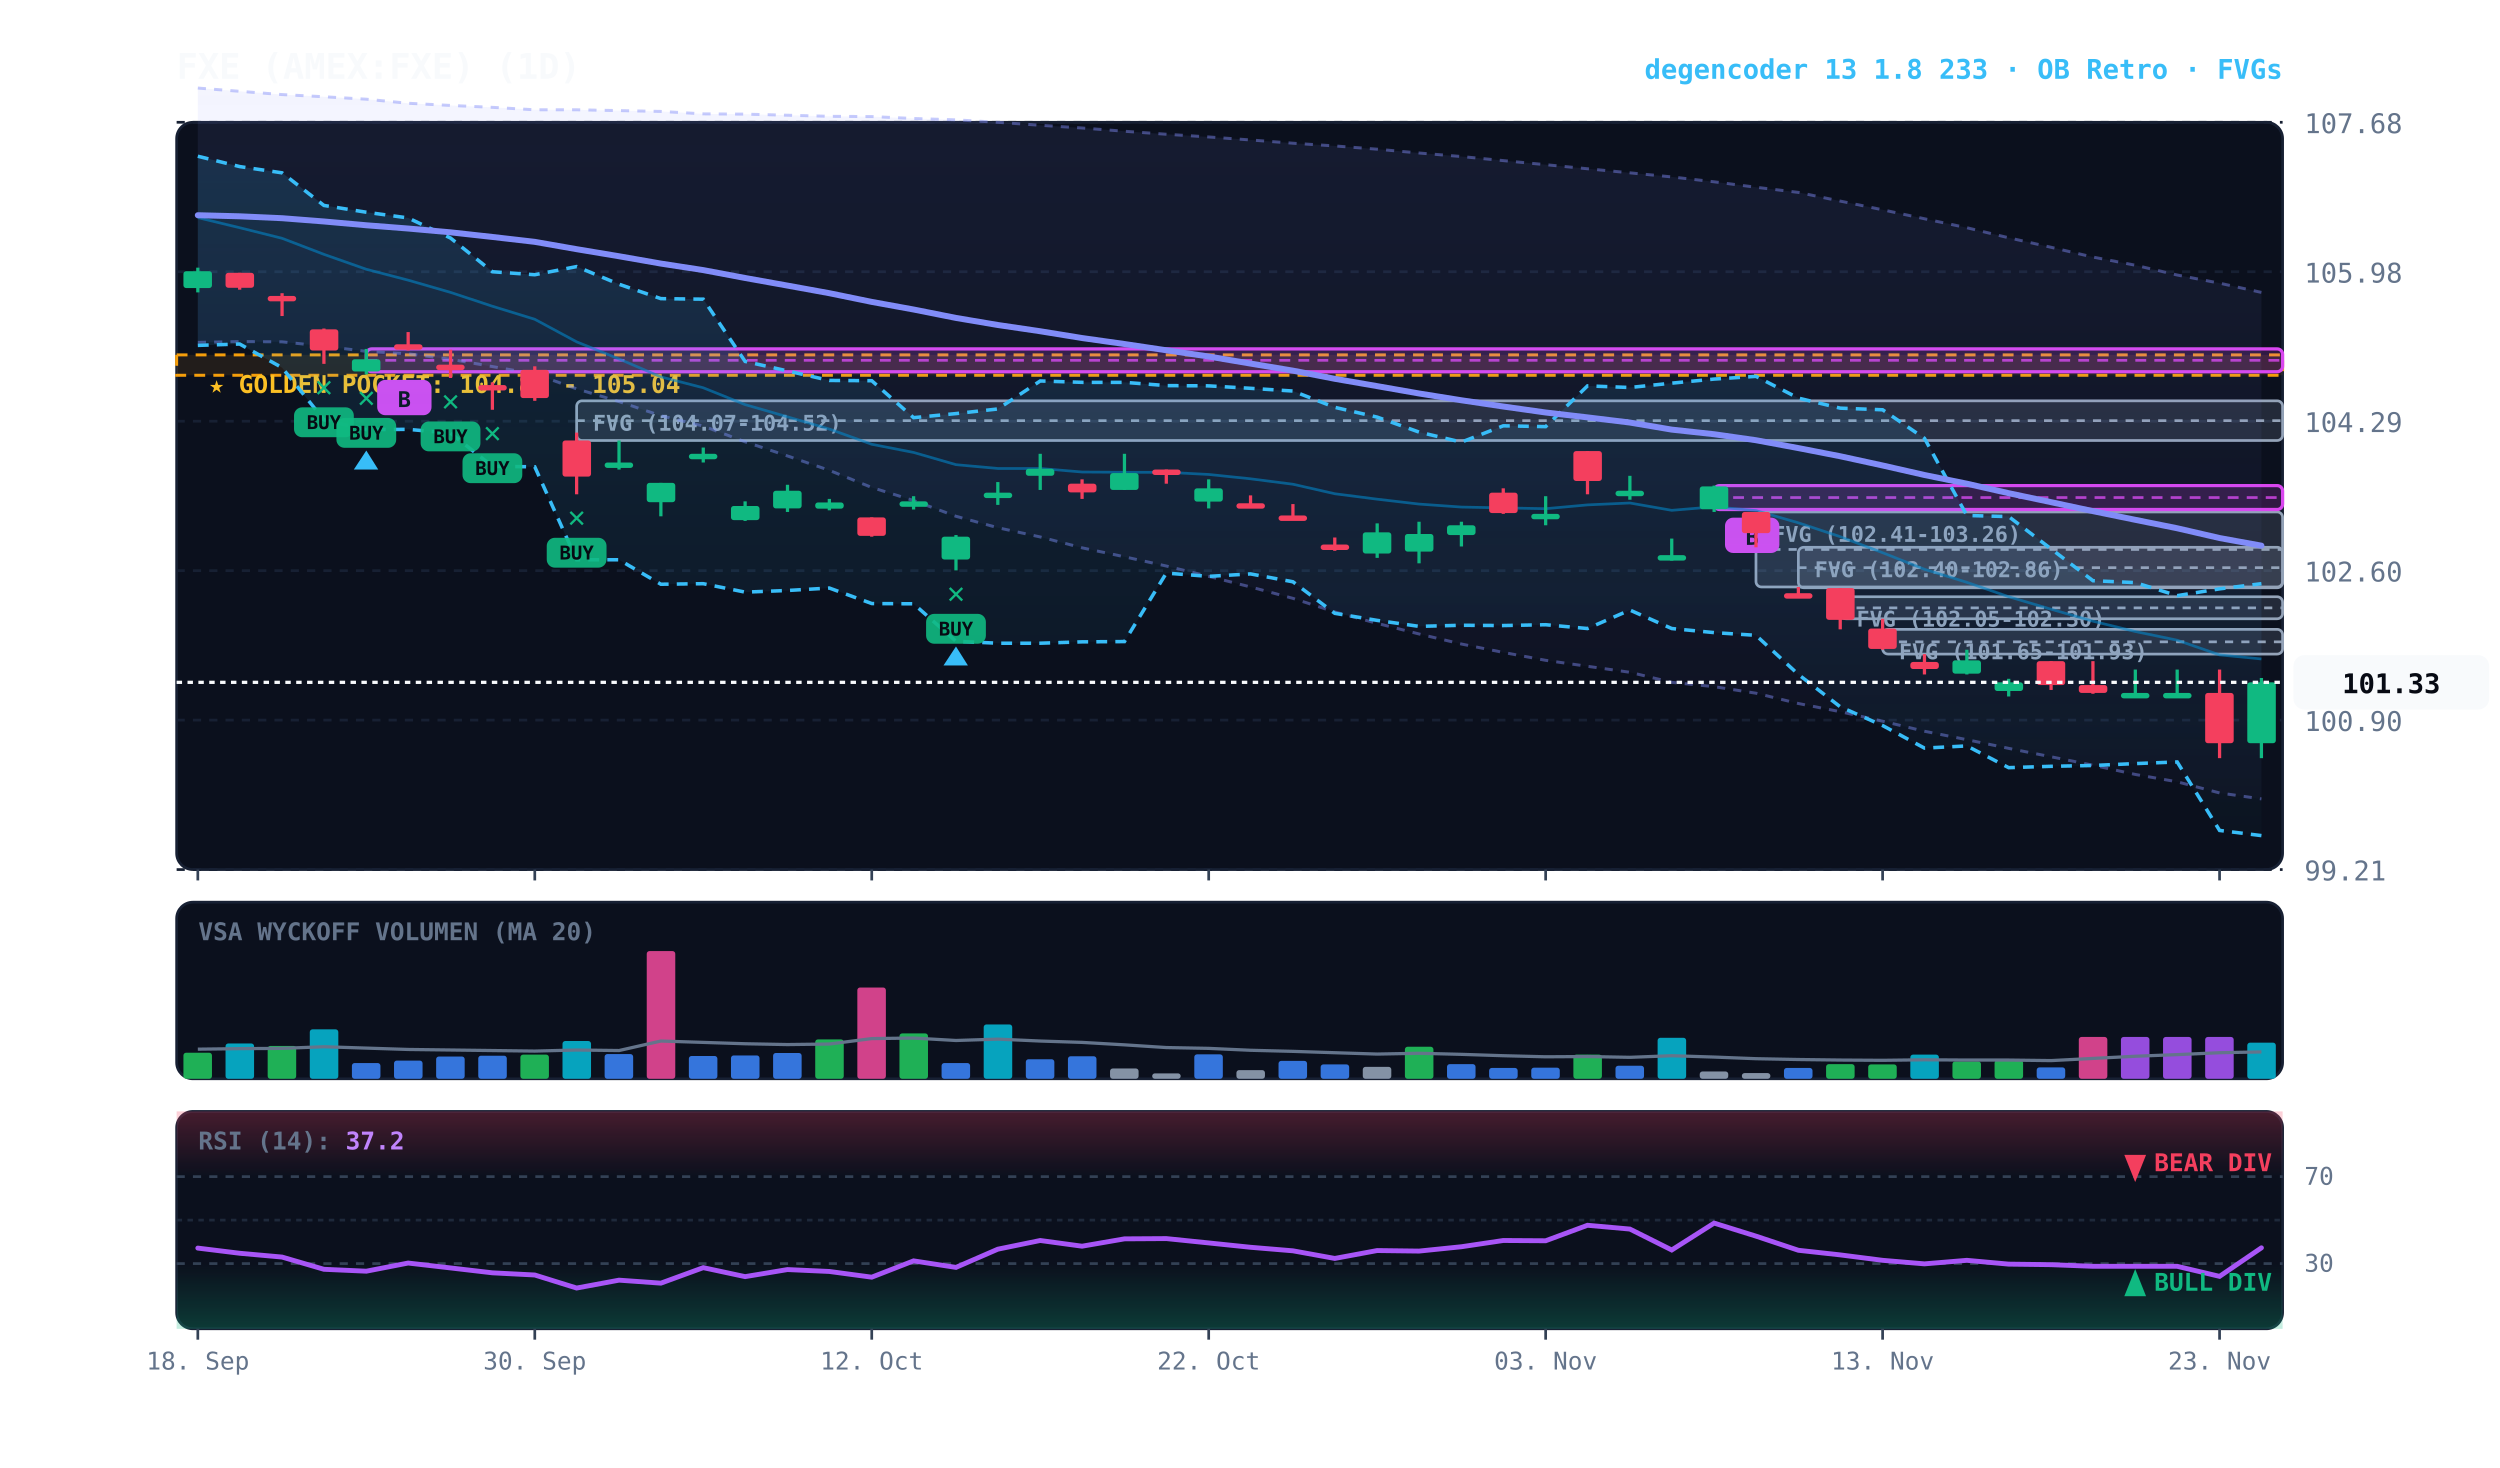
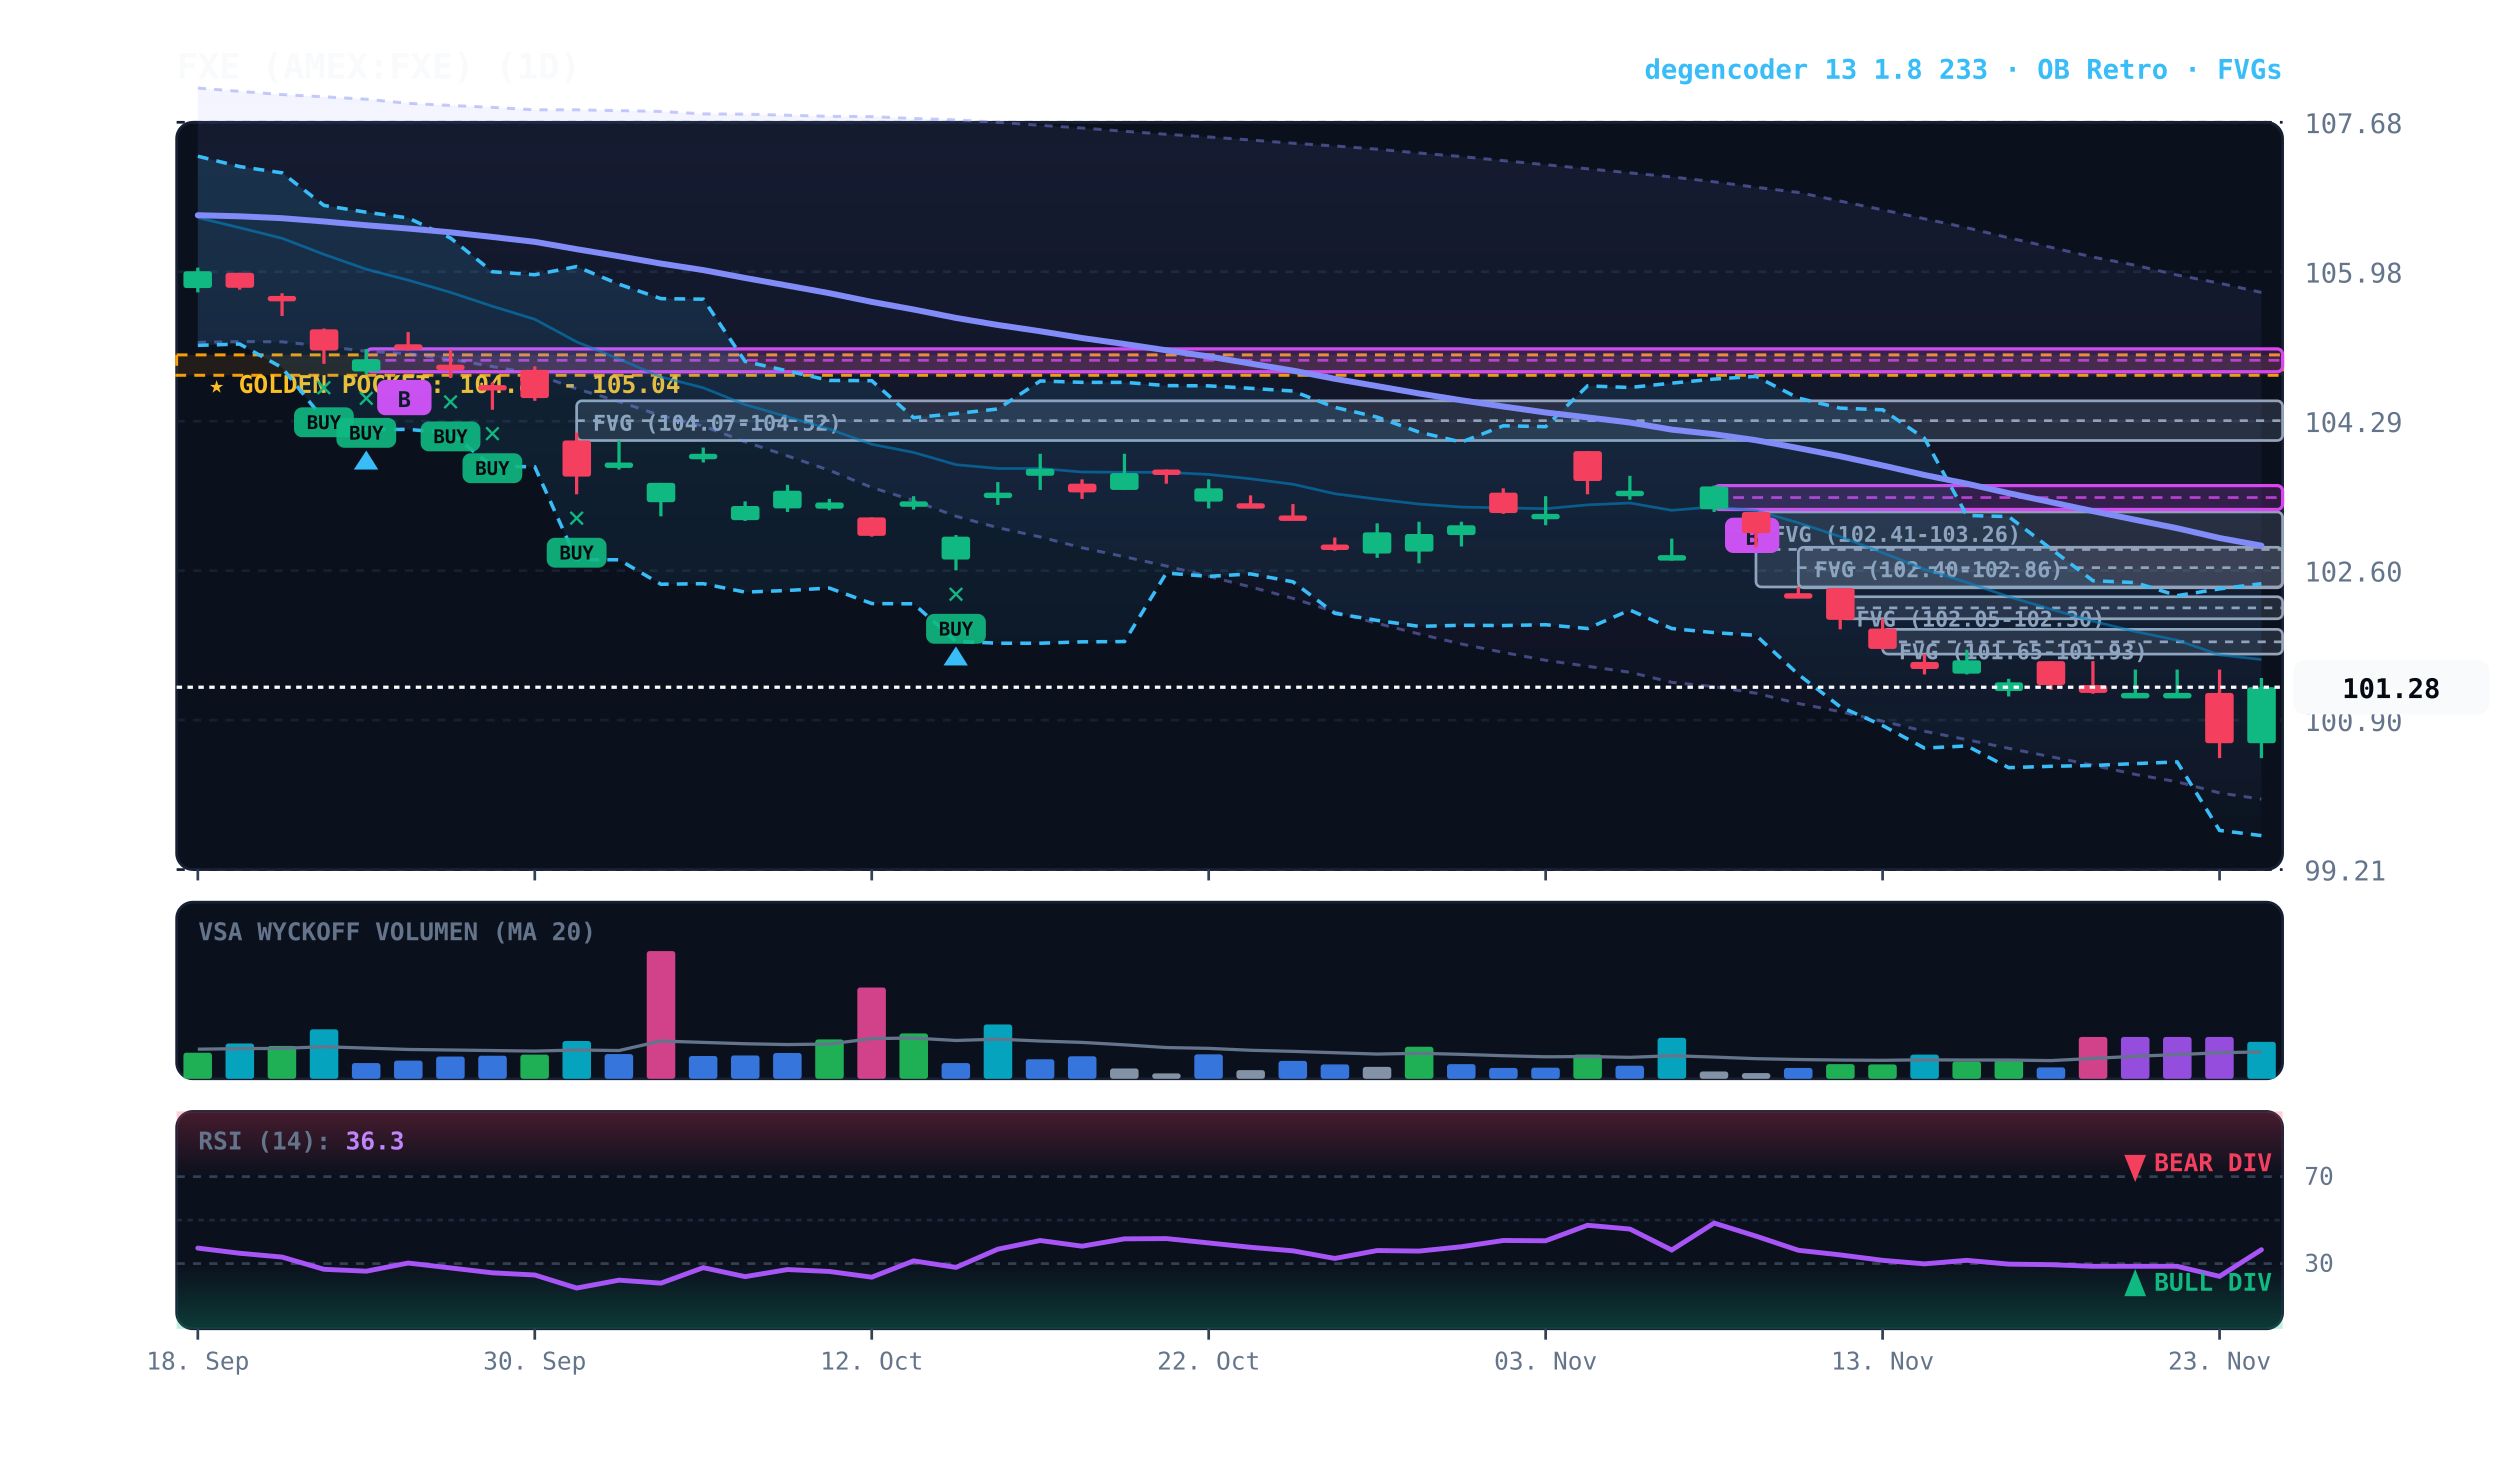
<svg xmlns="http://www.w3.org/2000/svg" viewBox="0 0 920 540" width="100%" height="100%" style="background:#070a13; font-family:'JetBrains Mono', monospace;">
  <defs>
    <linearGradient id="cloud-grad" x1="0%" y1="0%" x2="0%" y2="100%">
      <stop offset="0%" stop-color="#38bdf8" stop-opacity="0.14" />
      <stop offset="100%" stop-color="#38bdf8" stop-opacity="0.02" />
    </linearGradient>
    <linearGradient id="rfe-cloud" x1="0%" y1="0%" x2="0%" y2="100%">
      <stop offset="0%" stop-color="#818cf8" stop-opacity="0.09" />
      <stop offset="100%" stop-color="#818cf8" stop-opacity="0.02" />
    </linearGradient>
    <linearGradient id="rsi-overbought" x1="0%" y1="0%" x2="0%" y2="100%">
      <stop offset="0%" stop-color="#f43f5e" stop-opacity="0.25" />
      <stop offset="100%" stop-color="#f43f5e" stop-opacity="0.0" />
    </linearGradient>
    <linearGradient id="rsi-oversold" x1="0%" y1="0%" x2="0%" y2="100%">
      <stop offset="0%" stop-color="#10b981" stop-opacity="0.0" />
      <stop offset="100%" stop-color="#10b981" stop-opacity="0.25" />
    </linearGradient>
  </defs>
  <rect x="65" y="45" width="775" height="275" fill="#0b101d" rx="6" stroke="#172033" stroke-width="1" />
  <rect x="65" y="332" width="775" height="65" fill="#0b101d" rx="6" stroke="#172033" stroke-width="1" />
  <rect x="65" y="409" width="775" height="80" fill="#0b101d" rx="6" stroke="#172033" stroke-width="1" />
  <line x1="65" y1="320.0" x2="840" y2="320.0" stroke="#172033" stroke-dasharray="3,3" stroke-width="1" />
  <text x="848" y="324.0" fill="#64748b" font-size="10" text-anchor="start">99.21</text>
  <line x1="65" y1="265.0" x2="840" y2="265.0" stroke="#172033" stroke-dasharray="3,3" stroke-width="1" />
  <text x="848" y="269.0" fill="#64748b" font-size="10" text-anchor="start">100.90</text>
  <line x1="65" y1="210.0" x2="840" y2="210.0" stroke="#172033" stroke-dasharray="3,3" stroke-width="1" />
  <text x="848" y="214.0" fill="#64748b" font-size="10" text-anchor="start">102.60</text>
  <line x1="65" y1="155.0" x2="840" y2="155.0" stroke="#172033" stroke-dasharray="3,3" stroke-width="1" />
  <text x="848" y="159.0" fill="#64748b" font-size="10" text-anchor="start">104.29</text>
  <line x1="65" y1="100.0" x2="840" y2="100.0" stroke="#172033" stroke-dasharray="3,3" stroke-width="1" />
  <text x="848" y="104.0" fill="#64748b" font-size="10" text-anchor="start">105.98</text>
  <line x1="65" y1="45.0" x2="840" y2="45.0" stroke="#172033" stroke-dasharray="3,3" stroke-width="1" />
  <text x="848" y="49.0" fill="#64748b" font-size="10" text-anchor="start">107.68</text>
  <rect x="65" y="130.6" width="775" height="7.5" fill="rgba(245, 158, 11, 0.10)" stroke="#f59e0b" stroke-dasharray="4,3" stroke-width="1.1" />
  <text x="77" y="144.6" fill="#fbbf24" font-size="9" font-weight="bold">★ GOLDEN POCKET: 104.81 - 105.04</text>
  <rect x="692.8" y="231.6" width="147.2" height="9.1" fill="rgba(148, 163, 184, 0.18)" stroke="#94a3b8" stroke-width="1" rx="2" />
  <line x1="692.8" y1="236.2" x2="840" y2="236.2" stroke="#94a3b8" stroke-dasharray="3,3" stroke-width="1" />
  <text x="698.8" y="242.6" fill="#94a3b8" font-size="8" font-weight="bold">FVG (101.65-101.93)</text>
  <rect x="677.2" y="219.6" width="162.8" height="8.1" fill="rgba(148, 163, 184, 0.18)" stroke="#94a3b8" stroke-width="1" rx="2" />
  <line x1="677.2" y1="223.7" x2="840" y2="223.7" stroke="#94a3b8" stroke-dasharray="3,3" stroke-width="1" />
  <text x="683.2" y="230.6" fill="#94a3b8" font-size="8" font-weight="bold">FVG (102.05-102.30)</text>
  <rect x="661.8" y="201.4" width="178.2" height="14.9" fill="rgba(148, 163, 184, 0.18)" stroke="#94a3b8" stroke-width="1" rx="2" />
  <line x1="661.8" y1="208.9" x2="840" y2="208.9" stroke="#94a3b8" stroke-dasharray="3,3" stroke-width="1" />
  <text x="667.8" y="212.4" fill="#94a3b8" font-size="8" font-weight="bold">FVG (102.40-102.86)</text>
  <rect x="646.2" y="188.4" width="193.8" height="27.6" fill="rgba(148, 163, 184, 0.18)" stroke="#94a3b8" stroke-width="1" rx="2" />
  <line x1="646.2" y1="202.2" x2="840" y2="202.2" stroke="#94a3b8" stroke-dasharray="3,3" stroke-width="1" />
  <text x="652.2" y="199.4" fill="#94a3b8" font-size="8" font-weight="bold">FVG (102.41-103.26)</text>
  <rect x="212.2" y="147.5" width="627.8" height="14.6" fill="rgba(148, 163, 184, 0.18)" stroke="#94a3b8" stroke-width="1" rx="2" />
  <line x1="212.2" y1="154.8" x2="840" y2="154.8" stroke="#94a3b8" stroke-dasharray="3,3" stroke-width="1" />
  <text x="218.2" y="158.5" fill="#94a3b8" font-size="8" font-weight="bold">FVG (104.07-104.52)</text>
  <rect x="630.8" y="178.7" width="209.2" height="8.8" fill="rgba(217, 70, 239, 0.18)" stroke="#d946ef" stroke-width="1.2" rx="2" />
  <line x1="630.8" y1="183.1" x2="840" y2="183.1" stroke="#d946ef" stroke-dasharray="4,3" stroke-width="1.0" opacity="0.8" />
  <rect x="634.8" y="190.5" width="20" height="13" fill="#d946ef" rx="3" />
  <text x="644.8" y="200.5" fill="#070a13" font-size="8" font-weight="bold" text-anchor="middle">B</text>
  <rect x="134.8" y="128.4" width="705.2" height="8.4" fill="rgba(217, 70, 239, 0.18)" stroke="#d946ef" stroke-width="1.2" rx="2" />
  <line x1="134.8" y1="132.6" x2="840" y2="132.6" stroke="#d946ef" stroke-dasharray="4,3" stroke-width="1.0" opacity="0.8" />
  <rect x="138.8" y="139.8" width="20" height="13" fill="#d946ef" rx="3" />
  <text x="148.8" y="149.8" fill="#070a13" font-size="8" font-weight="bold" text-anchor="middle">B</text>
-   <polygon points="72.8,32.4 88.2,33.6 103.8,34.8 119.2,35.6 134.8,36.5 150.2,38.0 165.8,38.8 181.2,39.5 196.8,40.4 212.2,40.4 227.8,40.7 243.2,41.0 258.8,41.9 274.2,42.0 289.8,42.4 305.2,42.8 320.8,42.9 336.2,43.6 351.8,44.1 367.2,45.0 382.8,46.1 398.2,47.1 413.8,48.3 429.2,49.4 444.8,50.4 460.2,51.5 475.8,52.7 491.2,53.7 506.8,54.9 522.2,56.3 537.8,57.6 553.2,59.1 568.8,60.6 584.2,62.1 599.8,63.6 615.2,65.1 630.8,66.9 646.2,68.9 661.8,70.8 677.2,74.0 692.8,77.2 708.2,80.5 723.8,83.8 739.2,87.5 754.8,91.0 770.2,94.6 785.8,97.6 801.2,101.2 816.8,104.2 832.2,107.6 832.2,294.0 816.8,291.8 801.2,287.7 785.8,285.0 770.2,281.6 754.8,278.5 739.2,275.4 723.8,272.2 708.2,269.1 692.8,265.4 677.2,261.9 661.8,258.9 646.2,255.1 630.8,252.7 615.2,251.1 599.8,247.4 584.2,245.2 568.8,243.0 553.2,240.1 537.8,237.0 522.2,233.3 506.8,229.4 491.2,225.2 475.8,220.2 460.2,216.0 444.8,212.1 429.2,208.3 413.8,204.9 398.2,201.6 382.8,197.6 367.2,194.2 351.8,190.0 336.2,184.2 320.8,179.4 305.2,173.1 289.8,167.8 274.2,162.6 258.8,156.8 243.2,153.0 227.8,147.8 212.2,143.1 196.8,137.6 181.2,134.9 165.8,132.2 150.2,130.2 134.8,129.3 119.2,127.4 103.8,125.8 88.2,125.7 72.8,126.0" fill="url(#rfe-cloud)" />
+   <polygon points="72.8,32.4 88.2,33.6 103.8,34.8 119.2,35.6 134.8,36.5 150.2,38.0 165.8,38.8 181.2,39.5 196.8,40.4 212.2,40.4 227.8,40.7 243.2,41.0 258.8,41.9 274.2,42.0 289.8,42.4 305.2,42.8 320.8,42.9 336.2,43.6 351.8,44.1 367.2,45.0 382.8,46.1 398.2,47.1 413.8,48.3 429.2,49.4 444.8,50.4 460.2,51.5 475.8,52.7 491.2,53.7 506.8,54.9 522.2,56.3 537.8,57.6 553.2,59.1 568.8,60.6 584.2,62.1 599.8,63.6 615.2,65.1 630.8,66.9 646.2,68.9 661.8,70.8 677.2,74.0 692.8,77.2 708.2,80.5 723.8,83.8 739.2,87.5 754.8,91.0 770.2,94.6 785.8,97.6 801.2,101.2 816.8,104.2 832.2,107.6 832.2,294.1 816.8,291.8 801.2,287.7 785.8,285.0 770.2,281.6 754.8,278.5 739.2,275.4 723.8,272.2 708.2,269.1 692.8,265.4 677.2,261.9 661.8,258.9 646.2,255.1 630.8,252.7 615.2,251.1 599.8,247.4 584.2,245.2 568.8,243.0 553.2,240.1 537.8,237.0 522.2,233.3 506.8,229.4 491.2,225.2 475.8,220.2 460.2,216.0 444.8,212.1 429.2,208.3 413.8,204.9 398.2,201.6 382.8,197.6 367.2,194.2 351.8,190.0 336.2,184.2 320.8,179.4 305.2,173.1 289.8,167.8 274.2,162.6 258.8,156.8 243.2,153.0 227.8,147.8 212.2,143.1 196.8,137.6 181.2,134.9 165.8,132.2 150.2,130.2 134.8,129.3 119.2,127.4 103.8,125.8 88.2,125.7 72.8,126.0" fill="url(#rfe-cloud)" />
  <polyline points="72.8,32.4 88.2,33.6 103.8,34.8 119.2,35.6 134.8,36.5 150.2,38.0 165.8,38.8 181.2,39.5 196.8,40.4 212.2,40.4 227.8,40.7 243.2,41.0 258.8,41.9 274.2,42.0 289.8,42.4 305.2,42.8 320.8,42.9 336.2,43.6 351.8,44.1 367.2,45.0 382.8,46.1 398.2,47.1 413.8,48.3 429.2,49.4 444.8,50.4 460.2,51.5 475.8,52.7 491.2,53.7 506.8,54.9 522.2,56.3 537.8,57.6 553.2,59.1 568.8,60.6 584.2,62.1 599.8,63.6 615.2,65.1 630.8,66.9 646.2,68.9 661.8,70.8 677.2,74.0 692.8,77.2 708.2,80.5 723.8,83.8 739.2,87.5 754.8,91.0 770.2,94.6 785.8,97.6 801.2,101.2 816.8,104.2 832.2,107.6" fill="none" stroke="#818cf8" stroke-width="1.1" stroke-opacity="0.45" stroke-dasharray="3,3" />
-   <polyline points="72.8,126.0 88.2,125.7 103.8,125.8 119.2,127.4 134.8,129.3 150.2,130.2 165.8,132.2 181.2,134.9 196.8,137.6 212.2,143.1 227.8,147.8 243.2,153.0 258.8,156.8 274.2,162.6 289.8,167.8 305.2,173.1 320.8,179.4 336.2,184.2 351.8,190.0 367.2,194.2 382.8,197.6 398.2,201.6 413.8,204.9 429.2,208.3 444.8,212.1 460.2,216.0 475.8,220.2 491.2,225.2 506.8,229.4 522.2,233.3 537.8,237.0 553.2,240.1 568.8,243.0 584.2,245.2 599.8,247.4 615.2,251.1 630.8,252.7 646.2,255.1 661.8,258.9 677.2,261.9 692.8,265.4 708.2,269.1 723.8,272.2 739.2,275.4 754.8,278.5 770.2,281.6 785.8,285.0 801.2,287.7 816.8,291.8 832.2,294.0" fill="none" stroke="#818cf8" stroke-width="1.1" stroke-opacity="0.45" stroke-dasharray="3,3" />
+   <polyline points="72.8,126.0 88.2,125.7 103.8,125.8 119.2,127.4 134.8,129.3 150.2,130.2 165.8,132.2 181.2,134.9 196.8,137.6 212.2,143.1 227.8,147.8 243.2,153.0 258.8,156.8 274.2,162.6 289.8,167.8 305.2,173.1 320.8,179.4 336.2,184.2 351.8,190.0 367.2,194.2 382.8,197.6 398.2,201.6 413.8,204.9 429.2,208.3 444.8,212.1 460.2,216.0 475.8,220.2 491.2,225.2 506.8,229.4 522.2,233.3 537.8,237.0 553.2,240.1 568.8,243.0 584.2,245.2 599.8,247.4 615.2,251.1 630.8,252.7 646.2,255.1 661.8,258.9 677.2,261.9 692.8,265.4 708.2,269.1 723.8,272.2 739.2,275.4 754.8,278.5 770.2,281.6 785.8,285.0 801.2,287.7 816.8,291.8 832.2,294.1" fill="none" stroke="#818cf8" stroke-width="1.1" stroke-opacity="0.45" stroke-dasharray="3,3" />
  <polygon points="72.8,57.5 88.2,61.3 103.8,63.6 119.2,75.6 134.8,78.1 150.2,80.2 165.8,87.6 181.2,100.0 196.8,101.1 212.2,98.1 227.8,104.6 243.2,109.9 258.8,110.1 274.2,133.0 289.8,136.5 305.2,140.0 320.8,140.1 336.2,153.7 351.8,152.2 367.2,150.5 382.8,140.2 398.2,140.7 413.8,140.7 429.2,141.9 444.8,142.0 460.2,142.9 475.8,143.9 491.2,149.9 506.8,153.5 522.2,159.0 537.8,162.7 553.2,156.7 568.8,157.0 584.2,142.0 599.8,142.6 615.2,141.0 630.8,139.5 646.2,138.5 661.8,146.5 677.2,150.2 692.8,150.8 708.2,161.3 723.8,189.7 739.2,190.1 754.8,202.0 770.2,213.7 785.8,214.4 801.2,219.2 816.8,216.7 832.2,214.8 832.2,307.5 816.8,305.6 801.2,280.4 785.8,281.0 770.2,281.7 754.8,282.0 739.2,282.5 723.8,274.5 708.2,275.3 692.8,267.0 677.2,260.1 661.8,248.2 646.2,233.8 630.8,232.8 615.2,231.3 599.8,224.5 584.2,231.3 568.8,229.9 553.2,230.2 537.8,230.1 522.2,230.5 506.8,228.3 491.2,225.7 475.8,214.1 460.2,211.2 444.8,212.1 429.2,210.9 413.8,236.1 398.2,236.2 382.8,236.7 367.2,236.7 351.8,236.0 336.2,222.2 320.8,222.1 305.2,216.4 289.8,217.3 274.2,217.9 258.8,214.8 243.2,215.0 227.8,206.0 212.2,206.0 196.8,171.8 181.2,171.6 165.8,159.4 150.2,158.0 134.8,158.1 119.2,154.5 103.8,135.3 88.2,126.6 72.8,127.1" fill="url(#cloud-grad)" />
  <polyline points="72.8,57.5 88.2,61.3 103.8,63.6 119.2,75.6 134.8,78.1 150.2,80.2 165.8,87.6 181.2,100.0 196.8,101.1 212.2,98.1 227.8,104.6 243.2,109.9 258.8,110.1 274.2,133.0 289.8,136.5 305.2,140.0 320.8,140.1 336.2,153.7 351.8,152.2 367.2,150.5 382.8,140.2 398.2,140.7 413.8,140.7 429.2,141.9 444.8,142.0 460.2,142.9 475.8,143.9 491.2,149.9 506.8,153.5 522.2,159.0 537.8,162.7 553.2,156.7 568.8,157.0 584.2,142.0 599.8,142.6 615.2,141.0 630.8,139.5 646.2,138.5 661.8,146.5 677.2,150.2 692.8,150.8 708.2,161.3 723.8,189.7 739.2,190.1 754.8,202.0 770.2,213.7 785.8,214.4 801.2,219.2 816.8,216.7 832.2,214.8" fill="none" stroke="#38bdf8" stroke-width="1.3" stroke-dasharray="4,3" />
  <polyline points="72.8,127.1 88.2,126.6 103.8,135.3 119.2,154.5 134.8,158.1 150.2,158.0 165.8,159.4 181.2,171.6 196.8,171.8 212.2,206.0 227.8,206.0 243.2,215.0 258.8,214.8 274.2,217.9 289.8,217.3 305.2,216.4 320.8,222.1 336.2,222.2 351.8,236.0 367.2,236.7 382.8,236.7 398.2,236.2 413.8,236.1 429.2,210.9 444.8,212.1 460.2,211.2 475.8,214.1 491.2,225.7 506.8,228.3 522.2,230.5 537.8,230.1 553.2,230.2 568.8,229.9 584.2,231.3 599.8,224.5 615.2,231.3 630.8,232.8 646.2,233.8 661.8,248.2 677.2,260.1 692.8,267.0 708.2,275.3 723.8,274.5 739.2,282.5 754.8,282.0 770.2,281.7 785.8,281.0 801.2,280.4 816.8,305.6 832.2,307.5" fill="none" stroke="#38bdf8" stroke-width="1.3" stroke-dasharray="4,3" />
-   <polyline points="72.8,80.1 88.2,83.8 103.8,87.7 119.2,93.6 134.8,99.1 150.2,103.1 165.8,107.6 181.2,112.7 196.8,117.5 212.2,125.8 227.8,132.1 243.2,138.7 258.8,142.7 274.2,148.9 289.8,153.4 305.2,157.9 320.8,163.5 336.2,166.5 351.8,171.0 367.2,172.4 382.8,172.4 398.2,173.7 413.8,173.8 429.2,173.8 444.8,174.6 460.2,176.2 475.8,178.2 491.2,181.7 506.8,183.7 522.2,185.5 537.8,186.6 553.2,186.9 568.8,187.2 584.2,185.8 599.8,185.1 615.2,187.8 630.8,186.5 646.2,187.9 661.8,192.4 677.2,197.5 692.8,203.4 708.2,209.5 723.8,214.3 739.2,219.6 754.8,224.2 770.2,228.6 785.8,232.4 801.2,235.6 816.8,241.0 832.2,242.5" fill="none" stroke="#0284c7" stroke-width="1.0" stroke-opacity="0.6" />
+   <polyline points="72.8,80.1 88.2,83.8 103.8,87.7 119.2,93.6 134.8,99.1 150.2,103.1 165.8,107.6 181.2,112.7 196.8,117.5 212.2,125.8 227.8,132.1 243.2,138.7 258.8,142.7 274.2,148.9 289.8,153.4 305.2,157.9 320.8,163.5 336.2,166.5 351.8,171.0 367.2,172.4 382.8,172.4 398.2,173.7 413.8,173.8 429.2,173.8 444.8,174.6 460.2,176.2 475.8,178.2 491.2,181.7 506.8,183.7 522.2,185.5 537.8,186.6 553.2,186.9 568.8,187.2 584.2,185.8 599.8,185.1 615.2,187.8 630.8,186.5 646.2,187.9 661.8,192.4 677.2,197.5 692.8,203.4 708.2,209.5 723.8,214.3 739.2,219.6 754.8,224.2 770.2,228.6 785.8,232.4 801.2,235.6 816.8,241.0 832.2,242.7" fill="none" stroke="#0284c7" stroke-width="1.0" stroke-opacity="0.6" />
  <polyline points="72.8,79.2 88.2,79.6 103.8,80.3 119.2,81.5 134.8,82.9 150.2,84.1 165.8,85.5 181.2,87.2 196.8,89.0 212.2,91.7 227.8,94.3 243.2,97.0 258.8,99.4 274.2,102.3 289.8,105.1 305.2,107.9 320.8,111.1 336.2,113.9 351.8,117.0 367.2,119.6 382.8,121.9 398.2,124.4 413.8,126.6 429.2,128.9 444.8,131.2 460.2,133.8 475.8,136.4 491.2,139.4 506.8,142.1 522.2,144.8 537.8,147.3 553.2,149.6 568.8,151.8 584.2,153.6 599.8,155.5 615.2,158.1 630.8,159.8 646.2,162.0 661.8,164.9 677.2,167.9 692.8,171.3 708.2,174.8 723.8,178.0 739.2,181.5 754.8,184.8 770.2,188.1 785.8,191.3 801.2,194.4 816.8,198.0 832.2,200.8" fill="none" stroke="#818cf8" stroke-width="2.2" stroke-linecap="round" />
  <line x1="72.8" y1="98.5" x2="72.8" y2="107.6" stroke="#10b981" stroke-width="1.2" />
  <rect x="67.5" y="99.8" width="10.5" height="6.2" fill="#10b981" rx="1" />
  <line x1="88.2" y1="100.4" x2="88.2" y2="106.6" stroke="#f43f5e" stroke-width="1.2" />
  <rect x="83.0" y="100.4" width="10.5" height="5.5" fill="#f43f5e" rx="1" />
  <line x1="103.8" y1="107.9" x2="103.8" y2="116.3" stroke="#f43f5e" stroke-width="1.2" />
  <rect x="98.5" y="108.9" width="10.5" height="2.0" fill="#f43f5e" rx="1" />
  <line x1="119.2" y1="120.9" x2="119.2" y2="133.9" stroke="#f43f5e" stroke-width="1.2" />
  <rect x="114.0" y="121.2" width="10.5" height="7.8" fill="#f43f5e" rx="1" />
  <text x="119.2" y="145.9" fill="#10b981" font-size="11" font-weight="bold" text-anchor="middle">✕</text>
  <rect x="108.2" y="149.9" width="22" height="11" fill="#10b981" rx="3" opacity="0.9" />
  <text x="119.2" y="157.9" fill="#070a13" font-size="7" font-weight="bold" text-anchor="middle">BUY</text>
  <line x1="134.8" y1="128.4" x2="134.8" y2="137.8" stroke="#10b981" stroke-width="1.2" />
  <rect x="129.5" y="132.2" width="10.5" height="4.5" fill="#10b981" rx="1" />
  <text x="134.8" y="149.8" fill="#10b981" font-size="11" font-weight="bold" text-anchor="middle">✕</text>
  <rect x="123.8" y="153.8" width="22" height="11" fill="#10b981" rx="3" opacity="0.9" />
  <text x="134.8" y="161.8" fill="#070a13" font-size="7" font-weight="bold" text-anchor="middle">BUY</text>
  <polygon points="134.8,165.8 130.2,172.8 139.2,172.8" fill="#38bdf8" />
  <line x1="150.2" y1="122.2" x2="150.2" y2="129.0" stroke="#f43f5e" stroke-width="1.2" />
  <rect x="145.0" y="126.7" width="10.5" height="2.0" fill="#f43f5e" rx="1" />
  <line x1="165.8" y1="128.7" x2="165.8" y2="139.1" stroke="#f43f5e" stroke-width="1.2" />
  <rect x="160.5" y="134.2" width="10.5" height="2.0" fill="#f43f5e" rx="1" />
  <text x="165.8" y="151.1" fill="#10b981" font-size="11" font-weight="bold" text-anchor="middle">✕</text>
  <rect x="154.8" y="155.1" width="22" height="11" fill="#10b981" rx="3" opacity="0.9" />
  <text x="165.8" y="163.1" fill="#070a13" font-size="7" font-weight="bold" text-anchor="middle">BUY</text>
  <line x1="181.2" y1="140.7" x2="181.2" y2="150.8" stroke="#f43f5e" stroke-width="1.2" />
  <rect x="176.0" y="141.7" width="10.5" height="2.0" fill="#f43f5e" rx="1" />
  <text x="181.2" y="162.8" fill="#10b981" font-size="11" font-weight="bold" text-anchor="middle">✕</text>
  <rect x="170.2" y="166.8" width="22" height="11" fill="#10b981" rx="3" opacity="0.9" />
  <text x="181.2" y="174.8" fill="#070a13" font-size="7" font-weight="bold" text-anchor="middle">BUY</text>
  <line x1="196.8" y1="134.8" x2="196.8" y2="147.5" stroke="#f43f5e" stroke-width="1.2" />
  <rect x="191.5" y="136.1" width="10.5" height="10.4" fill="#f43f5e" rx="1" />
  <line x1="212.2" y1="159.2" x2="212.2" y2="181.9" stroke="#f43f5e" stroke-width="1.2" />
  <rect x="207.0" y="162.1" width="10.5" height="13.3" fill="#f43f5e" rx="1" />
  <text x="212.2" y="193.9" fill="#10b981" font-size="11" font-weight="bold" text-anchor="middle">✕</text>
  <rect x="201.2" y="197.9" width="22" height="11" fill="#10b981" rx="3" opacity="0.9" />
  <text x="212.2" y="205.9" fill="#070a13" font-size="7" font-weight="bold" text-anchor="middle">BUY</text>
  <line x1="227.8" y1="162.1" x2="227.8" y2="172.8" stroke="#10b981" stroke-width="1.2" />
  <rect x="222.5" y="170.2" width="10.5" height="2.0" fill="#10b981" rx="1" />
  <line x1="243.2" y1="177.7" x2="243.2" y2="190.0" stroke="#10b981" stroke-width="1.2" />
  <rect x="238.0" y="177.7" width="10.5" height="7.1" fill="#10b981" rx="1" />
  <line x1="258.8" y1="164.7" x2="258.8" y2="170.2" stroke="#10b981" stroke-width="1.2" />
  <rect x="253.5" y="167.0" width="10.5" height="2.0" fill="#10b981" rx="1" />
  <line x1="274.2" y1="184.5" x2="274.2" y2="191.7" stroke="#10b981" stroke-width="1.2" />
  <rect x="269.0" y="186.2" width="10.5" height="5.2" fill="#10b981" rx="1" />
  <line x1="289.8" y1="178.4" x2="289.8" y2="188.4" stroke="#10b981" stroke-width="1.2" />
  <rect x="284.5" y="180.6" width="10.5" height="6.5" fill="#10b981" rx="1" />
  <line x1="305.2" y1="183.6" x2="305.2" y2="187.8" stroke="#10b981" stroke-width="1.2" />
  <rect x="300.0" y="184.9" width="10.5" height="2.3" fill="#10b981" rx="1" />
  <line x1="320.8" y1="190.4" x2="320.8" y2="197.5" stroke="#f43f5e" stroke-width="1.2" />
  <rect x="315.5" y="190.4" width="10.5" height="6.8" fill="#f43f5e" rx="1" />
  <line x1="336.2" y1="182.6" x2="336.2" y2="187.5" stroke="#10b981" stroke-width="1.2" />
  <rect x="331.0" y="184.5" width="10.5" height="2.0" fill="#10b981" rx="1" />
  <line x1="351.8" y1="196.9" x2="351.8" y2="209.9" stroke="#10b981" stroke-width="1.2" />
  <rect x="346.5" y="197.5" width="10.5" height="8.4" fill="#10b981" rx="1" />
  <text x="351.8" y="221.9" fill="#10b981" font-size="11" font-weight="bold" text-anchor="middle">✕</text>
  <rect x="340.8" y="225.9" width="22" height="11" fill="#10b981" rx="3" opacity="0.9" />
  <text x="351.8" y="233.9" fill="#070a13" font-size="7" font-weight="bold" text-anchor="middle">BUY</text>
  <polygon points="351.8,237.9 347.2,244.9 356.2,244.9" fill="#38bdf8" />
  <line x1="367.2" y1="177.4" x2="367.2" y2="185.8" stroke="#10b981" stroke-width="1.2" />
  <rect x="362.0" y="181.3" width="10.5" height="2.0" fill="#10b981" rx="1" />
  <line x1="382.8" y1="167.0" x2="382.8" y2="180.3" stroke="#10b981" stroke-width="1.2" />
  <rect x="377.5" y="172.5" width="10.5" height="2.6" fill="#10b981" rx="1" />
  <line x1="398.2" y1="176.4" x2="398.2" y2="183.6" stroke="#f43f5e" stroke-width="1.2" />
  <rect x="393.0" y="178.0" width="10.5" height="3.2" fill="#f43f5e" rx="1" />
  <line x1="413.8" y1="167.0" x2="413.8" y2="180.3" stroke="#10b981" stroke-width="1.2" />
  <rect x="408.5" y="174.1" width="10.5" height="6.2" fill="#10b981" rx="1" />
  <line x1="429.2" y1="172.8" x2="429.2" y2="178.0" stroke="#f43f5e" stroke-width="1.2" />
  <rect x="424.0" y="172.8" width="10.5" height="2.0" fill="#f43f5e" rx="1" />
  <line x1="444.8" y1="176.4" x2="444.8" y2="187.1" stroke="#10b981" stroke-width="1.2" />
  <rect x="439.5" y="179.7" width="10.5" height="4.9" fill="#10b981" rx="1" />
  <line x1="460.2" y1="182.3" x2="460.2" y2="186.5" stroke="#f43f5e" stroke-width="1.2" />
  <rect x="455.0" y="185.2" width="10.5" height="2.0" fill="#f43f5e" rx="1" />
  <line x1="475.8" y1="185.5" x2="475.8" y2="191.0" stroke="#f43f5e" stroke-width="1.2" />
  <rect x="470.5" y="189.7" width="10.5" height="2.0" fill="#f43f5e" rx="1" />
  <line x1="491.2" y1="197.8" x2="491.2" y2="202.7" stroke="#f43f5e" stroke-width="1.2" />
  <rect x="486.0" y="200.4" width="10.5" height="2.0" fill="#f43f5e" rx="1" />
  <line x1="506.8" y1="192.6" x2="506.8" y2="205.3" stroke="#10b981" stroke-width="1.2" />
  <rect x="501.5" y="195.9" width="10.5" height="7.8" fill="#10b981" rx="1" />
  <line x1="522.2" y1="192.0" x2="522.2" y2="207.3" stroke="#10b981" stroke-width="1.2" />
  <rect x="517.0" y="196.5" width="10.5" height="6.5" fill="#10b981" rx="1" />
  <line x1="537.8" y1="192.0" x2="537.8" y2="201.1" stroke="#10b981" stroke-width="1.2" />
  <rect x="532.5" y="193.3" width="10.5" height="3.6" fill="#10b981" rx="1" />
  <line x1="553.2" y1="179.7" x2="553.2" y2="189.1" stroke="#f43f5e" stroke-width="1.2" />
  <rect x="548.0" y="181.3" width="10.5" height="7.5" fill="#f43f5e" rx="1" />
  <line x1="568.8" y1="182.6" x2="568.8" y2="193.3" stroke="#10b981" stroke-width="1.2" />
  <rect x="563.5" y="189.1" width="10.5" height="2.0" fill="#10b981" rx="1" />
  <line x1="584.2" y1="166.0" x2="584.2" y2="181.9" stroke="#f43f5e" stroke-width="1.2" />
  <rect x="579.0" y="166.0" width="10.5" height="11.0" fill="#f43f5e" rx="1" />
  <line x1="599.8" y1="175.1" x2="599.8" y2="183.9" stroke="#10b981" stroke-width="1.2" />
  <rect x="594.5" y="180.6" width="10.5" height="2.0" fill="#10b981" rx="1" />
  <line x1="615.2" y1="198.2" x2="615.2" y2="206.3" stroke="#10b981" stroke-width="1.2" />
  <rect x="610.0" y="204.3" width="10.5" height="2.0" fill="#10b981" rx="1" />
  <line x1="630.8" y1="178.7" x2="630.8" y2="188.4" stroke="#10b981" stroke-width="1.2" />
  <rect x="625.5" y="179.0" width="10.5" height="8.4" fill="#10b981" rx="1" />
  <line x1="646.2" y1="188.4" x2="646.2" y2="201.4" stroke="#f43f5e" stroke-width="1.2" />
  <rect x="641.0" y="188.4" width="10.5" height="7.8" fill="#f43f5e" rx="1" />
  <line x1="661.8" y1="216.0" x2="661.8" y2="219.6" stroke="#f43f5e" stroke-width="1.2" />
  <rect x="656.5" y="218.3" width="10.5" height="2.0" fill="#f43f5e" rx="1" />
  <line x1="677.2" y1="216.4" x2="677.2" y2="231.6" stroke="#f43f5e" stroke-width="1.2" />
  <rect x="672.0" y="216.4" width="10.5" height="11.7" fill="#f43f5e" rx="1" />
  <line x1="692.8" y1="227.7" x2="692.8" y2="239.1" stroke="#f43f5e" stroke-width="1.2" />
  <rect x="687.5" y="231.3" width="10.5" height="7.5" fill="#f43f5e" rx="1" />
  <line x1="708.2" y1="240.7" x2="708.2" y2="248.2" stroke="#f43f5e" stroke-width="1.2" />
  <rect x="703.0" y="243.6" width="10.5" height="2.6" fill="#f43f5e" rx="1" />
  <line x1="723.8" y1="239.1" x2="723.8" y2="248.2" stroke="#10b981" stroke-width="1.2" />
  <rect x="718.5" y="243.0" width="10.5" height="4.9" fill="#10b981" rx="1" />
  <line x1="739.2" y1="249.8" x2="739.2" y2="256.3" stroke="#10b981" stroke-width="1.2" />
  <rect x="734.0" y="251.1" width="10.5" height="3.2" fill="#10b981" rx="1" />
  <line x1="754.8" y1="243.3" x2="754.8" y2="253.9" stroke="#f43f5e" stroke-width="1.2" />
  <rect x="749.5" y="243.3" width="10.5" height="8.8" fill="#f43f5e" rx="1" />
  <line x1="770.2" y1="243.3" x2="770.2" y2="255.3" stroke="#f43f5e" stroke-width="1.2" />
  <rect x="765.0" y="252.1" width="10.5" height="2.9" fill="#f43f5e" rx="1" />
  <line x1="785.8" y1="246.4" x2="785.8" y2="255.3" stroke="#10b981" stroke-width="1.2" />
  <rect x="780.5" y="255.0" width="10.5" height="2.0" fill="#10b981" rx="1" />
  <line x1="801.2" y1="246.4" x2="801.2" y2="255.3" stroke="#10b981" stroke-width="1.2" />
  <rect x="796.0" y="255.0" width="10.5" height="2.0" fill="#10b981" rx="1" />
  <line x1="816.8" y1="246.4" x2="816.8" y2="279.0" stroke="#f43f5e" stroke-width="1.2" />
  <rect x="811.5" y="255.0" width="10.5" height="18.5" fill="#f43f5e" rx="1" />
  <line x1="832.2" y1="249.5" x2="832.2" y2="279.0" stroke="#10b981" stroke-width="1.2" />
-   <rect x="827.0" y="251.1" width="10.5" height="22.4" fill="#10b981" rx="1" />
-   <line x1="65" y1="251.1" x2="840" y2="251.1" stroke="#f8fafc" stroke-width="1.2" stroke-dasharray="2,2" />
-   <rect x="844" y="241.1" width="72" height="20" fill="#f8fafc" rx="4" />
-   <text x="880" y="255.1" fill="#070a13" font-size="10" font-weight="bold" text-anchor="middle">101.33</text>
+   <rect x="827.0" y="252.9" width="10.5" height="20.6" fill="#10b981" rx="1" />
+   <line x1="65" y1="252.9" x2="840" y2="252.9" stroke="#f8fafc" stroke-width="1.2" stroke-dasharray="2,2" />
+   <rect x="844" y="242.9" width="72" height="20" fill="#f8fafc" rx="4" />
+   <text x="880" y="256.9" fill="#070a13" font-size="10" font-weight="bold" text-anchor="middle">101.28</text>
  <text x="73" y="346" fill="#64748b" font-size="9" font-weight="bold">VSA WYCKOFF VOLUMEN (MA 20)</text>
  <rect x="67.5" y="387.4" width="10.5" height="9.6" fill="#22c55e" opacity="0.88" rx="1" />
  <rect x="83.0" y="384.0" width="10.5" height="13.0" fill="#06b6d4" opacity="0.88" rx="1" />
  <rect x="98.5" y="384.9" width="10.5" height="12.1" fill="#22c55e" opacity="0.88" rx="1" />
  <rect x="114.0" y="378.8" width="10.5" height="18.2" fill="#06b6d4" opacity="0.88" rx="1" />
  <rect x="129.5" y="391.2" width="10.5" height="5.8" fill="#3b82f6" opacity="0.88" rx="1" />
  <rect x="145.0" y="390.3" width="10.5" height="6.7" fill="#3b82f6" opacity="0.88" rx="1" />
  <rect x="160.5" y="388.8" width="10.5" height="8.2" fill="#3b82f6" opacity="0.88" rx="1" />
  <rect x="176.0" y="388.5" width="10.5" height="8.5" fill="#3b82f6" opacity="0.88" rx="1" />
  <rect x="191.5" y="388.1" width="10.5" height="8.9" fill="#22c55e" opacity="0.88" rx="1" />
  <rect x="207.0" y="383.1" width="10.5" height="13.9" fill="#06b6d4" opacity="0.88" rx="1" />
  <rect x="222.5" y="387.9" width="10.5" height="9.1" fill="#3b82f6" opacity="0.88" rx="1" />
  <rect x="238.0" y="350.0" width="10.5" height="47.0" fill="#ec4899" opacity="0.88" rx="1" />
  <rect x="253.5" y="388.6" width="10.5" height="8.4" fill="#3b82f6" opacity="0.88" rx="1" />
  <rect x="269.0" y="388.4" width="10.5" height="8.6" fill="#3b82f6" opacity="0.88" rx="1" />
  <rect x="284.5" y="387.5" width="10.5" height="9.5" fill="#3b82f6" opacity="0.88" rx="1" />
  <rect x="300.0" y="382.5" width="10.5" height="14.5" fill="#22c55e" opacity="0.88" rx="1" />
  <rect x="315.5" y="363.4" width="10.5" height="33.6" fill="#ec4899" opacity="0.88" rx="1" />
  <rect x="331.0" y="380.3" width="10.5" height="16.7" fill="#22c55e" opacity="0.88" rx="1" />
  <rect x="346.5" y="391.2" width="10.5" height="5.8" fill="#3b82f6" opacity="0.88" rx="1" />
  <rect x="362.0" y="377.0" width="10.5" height="20.0" fill="#06b6d4" opacity="0.88" rx="1" />
  <rect x="377.5" y="389.8" width="10.5" height="7.2" fill="#3b82f6" opacity="0.88" rx="1" />
  <rect x="393.0" y="388.7" width="10.5" height="8.3" fill="#3b82f6" opacity="0.88" rx="1" />
  <rect x="408.5" y="393.2" width="10.5" height="3.8" fill="#94a3b8" opacity="0.88" rx="1" />
  <rect x="424.0" y="395.0" width="10.5" height="2.0" fill="#94a3b8" opacity="0.88" rx="1" />
  <rect x="439.5" y="388.0" width="10.5" height="9.0" fill="#3b82f6" opacity="0.88" rx="1" />
  <rect x="455.0" y="393.8" width="10.5" height="3.2" fill="#94a3b8" opacity="0.88" rx="1" />
  <rect x="470.5" y="390.4" width="10.5" height="6.6" fill="#3b82f6" opacity="0.88" rx="1" />
  <rect x="486.0" y="391.7" width="10.5" height="5.3" fill="#3b82f6" opacity="0.88" rx="1" />
  <rect x="501.5" y="392.6" width="10.5" height="4.4" fill="#94a3b8" opacity="0.88" rx="1" />
  <rect x="517.0" y="385.2" width="10.5" height="11.8" fill="#22c55e" opacity="0.88" rx="1" />
  <rect x="532.5" y="391.6" width="10.5" height="5.4" fill="#3b82f6" opacity="0.88" rx="1" />
  <rect x="548.0" y="393.0" width="10.5" height="4.0" fill="#3b82f6" opacity="0.88" rx="1" />
  <rect x="563.5" y="392.9" width="10.5" height="4.1" fill="#3b82f6" opacity="0.88" rx="1" />
  <rect x="579.0" y="388.1" width="10.5" height="8.9" fill="#22c55e" opacity="0.88" rx="1" />
  <rect x="594.5" y="392.2" width="10.5" height="4.8" fill="#3b82f6" opacity="0.88" rx="1" />
  <rect x="610.0" y="381.9" width="10.5" height="15.1" fill="#06b6d4" opacity="0.88" rx="1" />
  <rect x="625.5" y="394.3" width="10.5" height="2.7" fill="#94a3b8" opacity="0.88" rx="1" />
  <rect x="641.0" y="394.9" width="10.5" height="2.1" fill="#94a3b8" opacity="0.88" rx="1" />
  <rect x="656.5" y="393.0" width="10.5" height="4.0" fill="#3b82f6" opacity="0.88" rx="1" />
  <rect x="672.0" y="391.6" width="10.5" height="5.4" fill="#22c55e" opacity="0.88" rx="1" />
  <rect x="687.5" y="391.7" width="10.5" height="5.3" fill="#22c55e" opacity="0.88" rx="1" />
  <rect x="703.0" y="388.1" width="10.5" height="8.9" fill="#06b6d4" opacity="0.88" rx="1" />
  <rect x="718.5" y="390.6" width="10.5" height="6.4" fill="#22c55e" opacity="0.88" rx="1" />
  <rect x="734.0" y="390.2" width="10.5" height="6.8" fill="#22c55e" opacity="0.88" rx="1" />
  <rect x="749.5" y="392.8" width="10.5" height="4.2" fill="#3b82f6" opacity="0.88" rx="1" />
  <rect x="765.0" y="381.6" width="10.5" height="15.4" fill="#ec4899" opacity="0.88" rx="1" />
  <rect x="780.5" y="381.6" width="10.5" height="15.4" fill="#a855f7" opacity="0.88" rx="1" />
  <rect x="796.0" y="381.6" width="10.5" height="15.4" fill="#a855f7" opacity="0.88" rx="1" />
  <rect x="811.5" y="381.6" width="10.5" height="15.4" fill="#a855f7" opacity="0.88" rx="1" />
-   <rect x="827.0" y="383.7" width="10.5" height="13.3" fill="#06b6d4" opacity="0.88" rx="1" />
+   <rect x="827.0" y="383.4" width="10.5" height="13.6" fill="#06b6d4" opacity="0.88" rx="1" />
  <polyline points="72.8,386.1 88.2,385.9 103.8,385.8 119.2,385.2 134.8,385.7 150.2,386.2 165.8,386.4 181.2,386.6 196.8,386.8 212.2,386.4 227.8,386.6 243.2,383.1 258.8,383.6 274.2,384.1 289.8,384.4 305.2,384.2 320.8,382.2 336.2,382.0 351.8,382.9 367.2,382.4 382.8,383.1 398.2,383.6 413.8,384.5 429.2,385.5 444.8,385.8 460.2,386.5 475.8,386.9 491.2,387.4 506.8,387.9 522.2,387.6 537.8,388.0 553.2,388.5 568.8,388.9 584.2,388.8 599.8,389.1 615.2,388.5 630.8,389.0 646.2,389.6 661.8,389.9 677.2,390.1 692.8,390.2 708.2,390.0 723.8,390.1 739.2,390.1 754.8,390.3 770.2,389.5 785.8,388.7 801.2,388.1 816.8,387.4 832.2,387.1" fill="none" stroke="#64748b" stroke-width="1.2" />
  <rect x="65" y="409" width="775" height="24.0" fill="url(#rsi-overbought)" />
  <rect x="65" y="465.0" width="775" height="24.0" fill="url(#rsi-oversold)" />
  <line x1="65" y1="433.0" x2="840" y2="433.0" stroke="#334155" stroke-dasharray="3,3" stroke-width="1" />
  <text x="848" y="436.0" fill="#64748b" font-size="9">70</text>
  <line x1="65" y1="449.0" x2="840" y2="449.0" stroke="#1e293b" stroke-dasharray="2,2" stroke-width="1" />
  <line x1="65" y1="465.0" x2="840" y2="465.0" stroke="#334155" stroke-dasharray="3,3" stroke-width="1" />
  <text x="848" y="468.0" fill="#64748b" font-size="9">30</text>
-   <polyline points="72.8,459.3 88.2,461.2 103.8,462.6 119.2,467.1 134.8,467.8 150.2,464.8 165.8,466.6 181.2,468.4 196.8,469.2 212.2,474.0 227.8,471.1 243.2,472.2 258.8,466.5 274.2,469.8 289.8,467.2 305.2,467.9 320.8,470.0 336.2,464.0 351.8,466.4 367.2,459.7 382.8,456.5 398.2,458.6 413.8,455.9 429.2,455.8 444.8,457.4 460.2,459.0 475.8,460.3 491.2,463.1 506.8,460.2 522.2,460.4 537.8,458.8 553.2,456.5 568.8,456.6 584.2,450.9 599.8,452.3 615.2,460.0 630.8,450.1 646.2,454.9 661.8,460.1 677.2,461.8 692.8,463.8 708.2,465.1 723.8,463.8 739.2,465.2 754.8,465.4 770.2,466.0 785.8,466.0 801.2,466.0 816.8,469.7 832.2,459.2" fill="none" stroke="#a855f7" stroke-width="1.8" stroke-linecap="round" />
+   <polyline points="72.8,459.3 88.2,461.2 103.8,462.6 119.2,467.1 134.8,467.8 150.2,464.8 165.8,466.6 181.2,468.4 196.8,469.2 212.2,474.0 227.8,471.1 243.2,472.2 258.8,466.5 274.2,469.8 289.8,467.2 305.2,467.9 320.8,470.0 336.2,464.0 351.8,466.4 367.2,459.7 382.8,456.5 398.2,458.6 413.8,455.9 429.2,455.8 444.8,457.4 460.2,459.0 475.8,460.3 491.2,463.1 506.8,460.2 522.2,460.4 537.8,458.8 553.2,456.5 568.8,456.6 584.2,450.9 599.8,452.3 615.2,460.0 630.8,450.1 646.2,454.9 661.8,460.1 677.2,461.8 692.8,463.8 708.2,465.1 723.8,463.8 739.2,465.2 754.8,465.4 770.2,466.0 785.8,466.0 801.2,466.0 816.8,469.7 832.2,459.9" fill="none" stroke="#a855f7" stroke-width="1.8" stroke-linecap="round" />
  <g transform="translate(785.75, 477)">
    <path d="M 0 -10 L 4 0 L -4 0 Z" fill="#10b981" />
    <text x="7" y="-2" fill="#10b981" font-size="9" font-weight="bold">BULL DIV</text>
  </g>
  <g transform="translate(785.75, 425)">
    <path d="M 0 10 L 4 0 L -4 0 Z" fill="#f43f5e" />
    <text x="7" y="6" fill="#f43f5e" font-size="9" font-weight="bold">BEAR DIV</text>
  </g>
-   <text x="73" y="423" fill="#64748b" font-size="9" font-weight="bold">RSI (14): <tspan fill="#c084fc">37.2</tspan>
+   <text x="73" y="423" fill="#64748b" font-size="9" font-weight="bold">RSI (14): <tspan fill="#c084fc">36.3</tspan>
  </text>
  <line x1="72.8" y1="320" x2="72.8" y2="324" stroke="#334155" stroke-width="1" />
  <line x1="72.8" y1="489" x2="72.8" y2="493" stroke="#334155" stroke-width="1" />
  <text x="72.8" y="504" fill="#64748b" font-size="9" text-anchor="middle">18. Sep</text>
  <line x1="196.8" y1="320" x2="196.8" y2="324" stroke="#334155" stroke-width="1" />
  <line x1="196.8" y1="489" x2="196.8" y2="493" stroke="#334155" stroke-width="1" />
  <text x="196.8" y="504" fill="#64748b" font-size="9" text-anchor="middle">30. Sep</text>
  <line x1="320.8" y1="320" x2="320.8" y2="324" stroke="#334155" stroke-width="1" />
  <line x1="320.8" y1="489" x2="320.8" y2="493" stroke="#334155" stroke-width="1" />
  <text x="320.8" y="504" fill="#64748b" font-size="9" text-anchor="middle">12. Oct</text>
  <line x1="444.8" y1="320" x2="444.8" y2="324" stroke="#334155" stroke-width="1" />
  <line x1="444.8" y1="489" x2="444.8" y2="493" stroke="#334155" stroke-width="1" />
  <text x="444.8" y="504" fill="#64748b" font-size="9" text-anchor="middle">22. Oct</text>
  <line x1="568.8" y1="320" x2="568.8" y2="324" stroke="#334155" stroke-width="1" />
  <line x1="568.8" y1="489" x2="568.8" y2="493" stroke="#334155" stroke-width="1" />
  <text x="568.8" y="504" fill="#64748b" font-size="9" text-anchor="middle">03. Nov</text>
  <line x1="692.8" y1="320" x2="692.8" y2="324" stroke="#334155" stroke-width="1" />
  <line x1="692.8" y1="489" x2="692.8" y2="493" stroke="#334155" stroke-width="1" />
  <text x="692.8" y="504" fill="#64748b" font-size="9" text-anchor="middle">13. Nov</text>
  <line x1="816.8" y1="320" x2="816.8" y2="324" stroke="#334155" stroke-width="1" />
  <line x1="816.8" y1="489" x2="816.8" y2="493" stroke="#334155" stroke-width="1" />
  <text x="816.8" y="504" fill="#64748b" font-size="9" text-anchor="middle">23. Nov</text>
  <text x="65" y="29" fill="#f8fafc" font-size="13" font-weight="bold">FXE (AMEX:FXE) (1D)</text>
  <text x="840" y="29" fill="#38bdf8" font-size="10" font-weight="bold" text-anchor="end">degencoder 13 1.8 233 · OB Retro · FVGs</text>
</svg>
